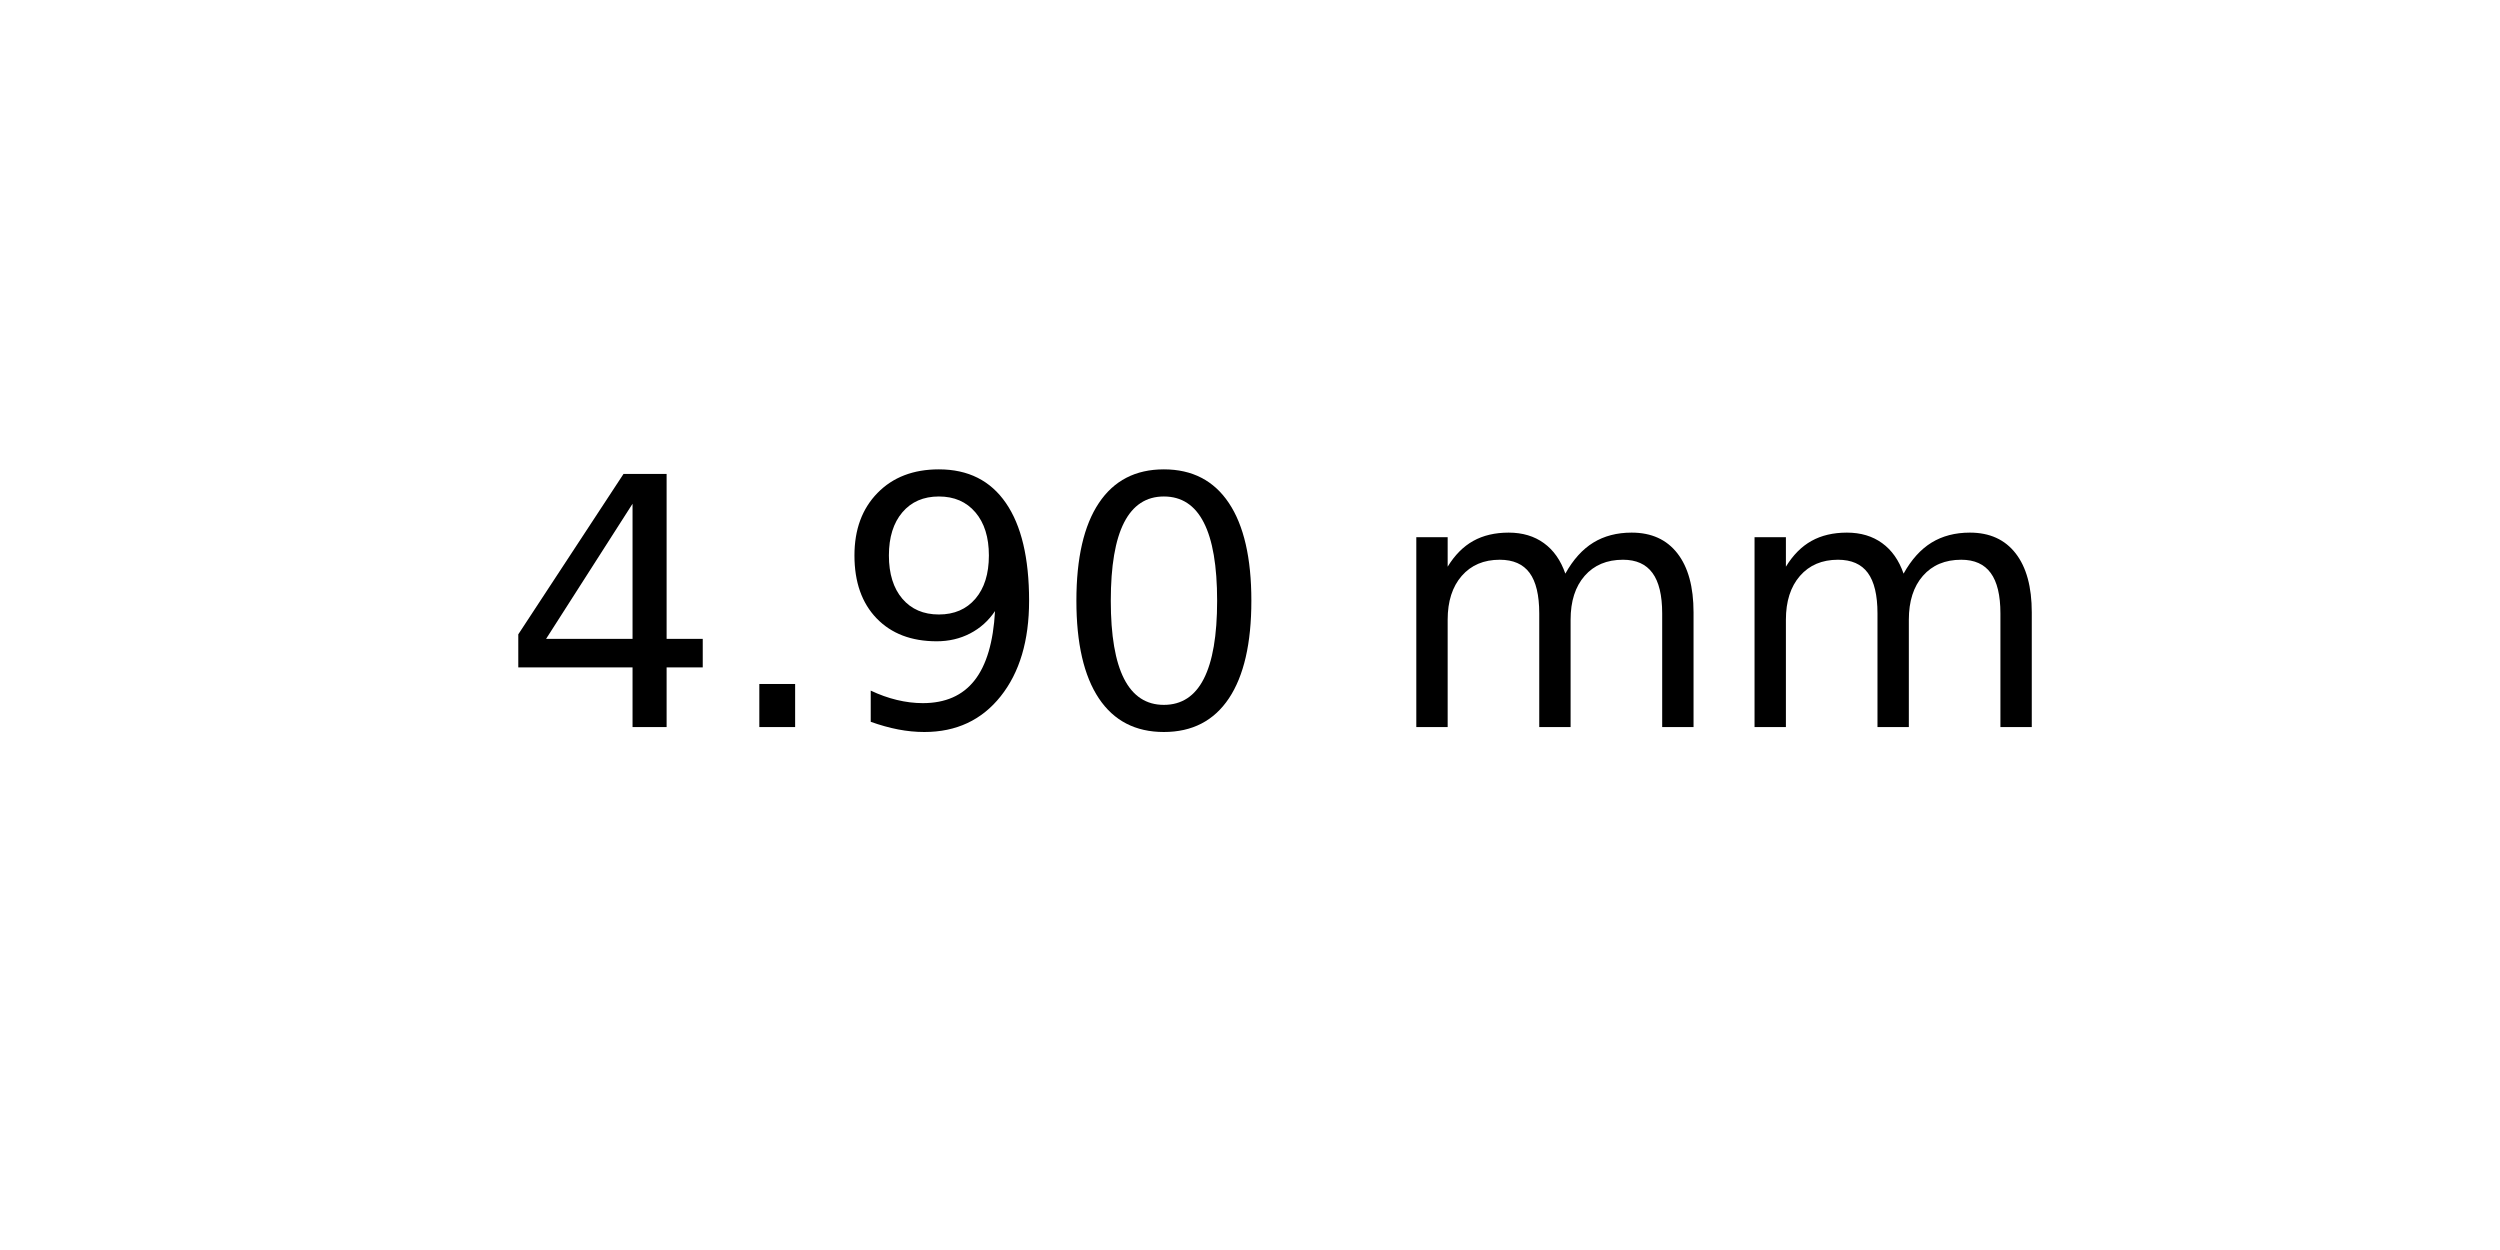
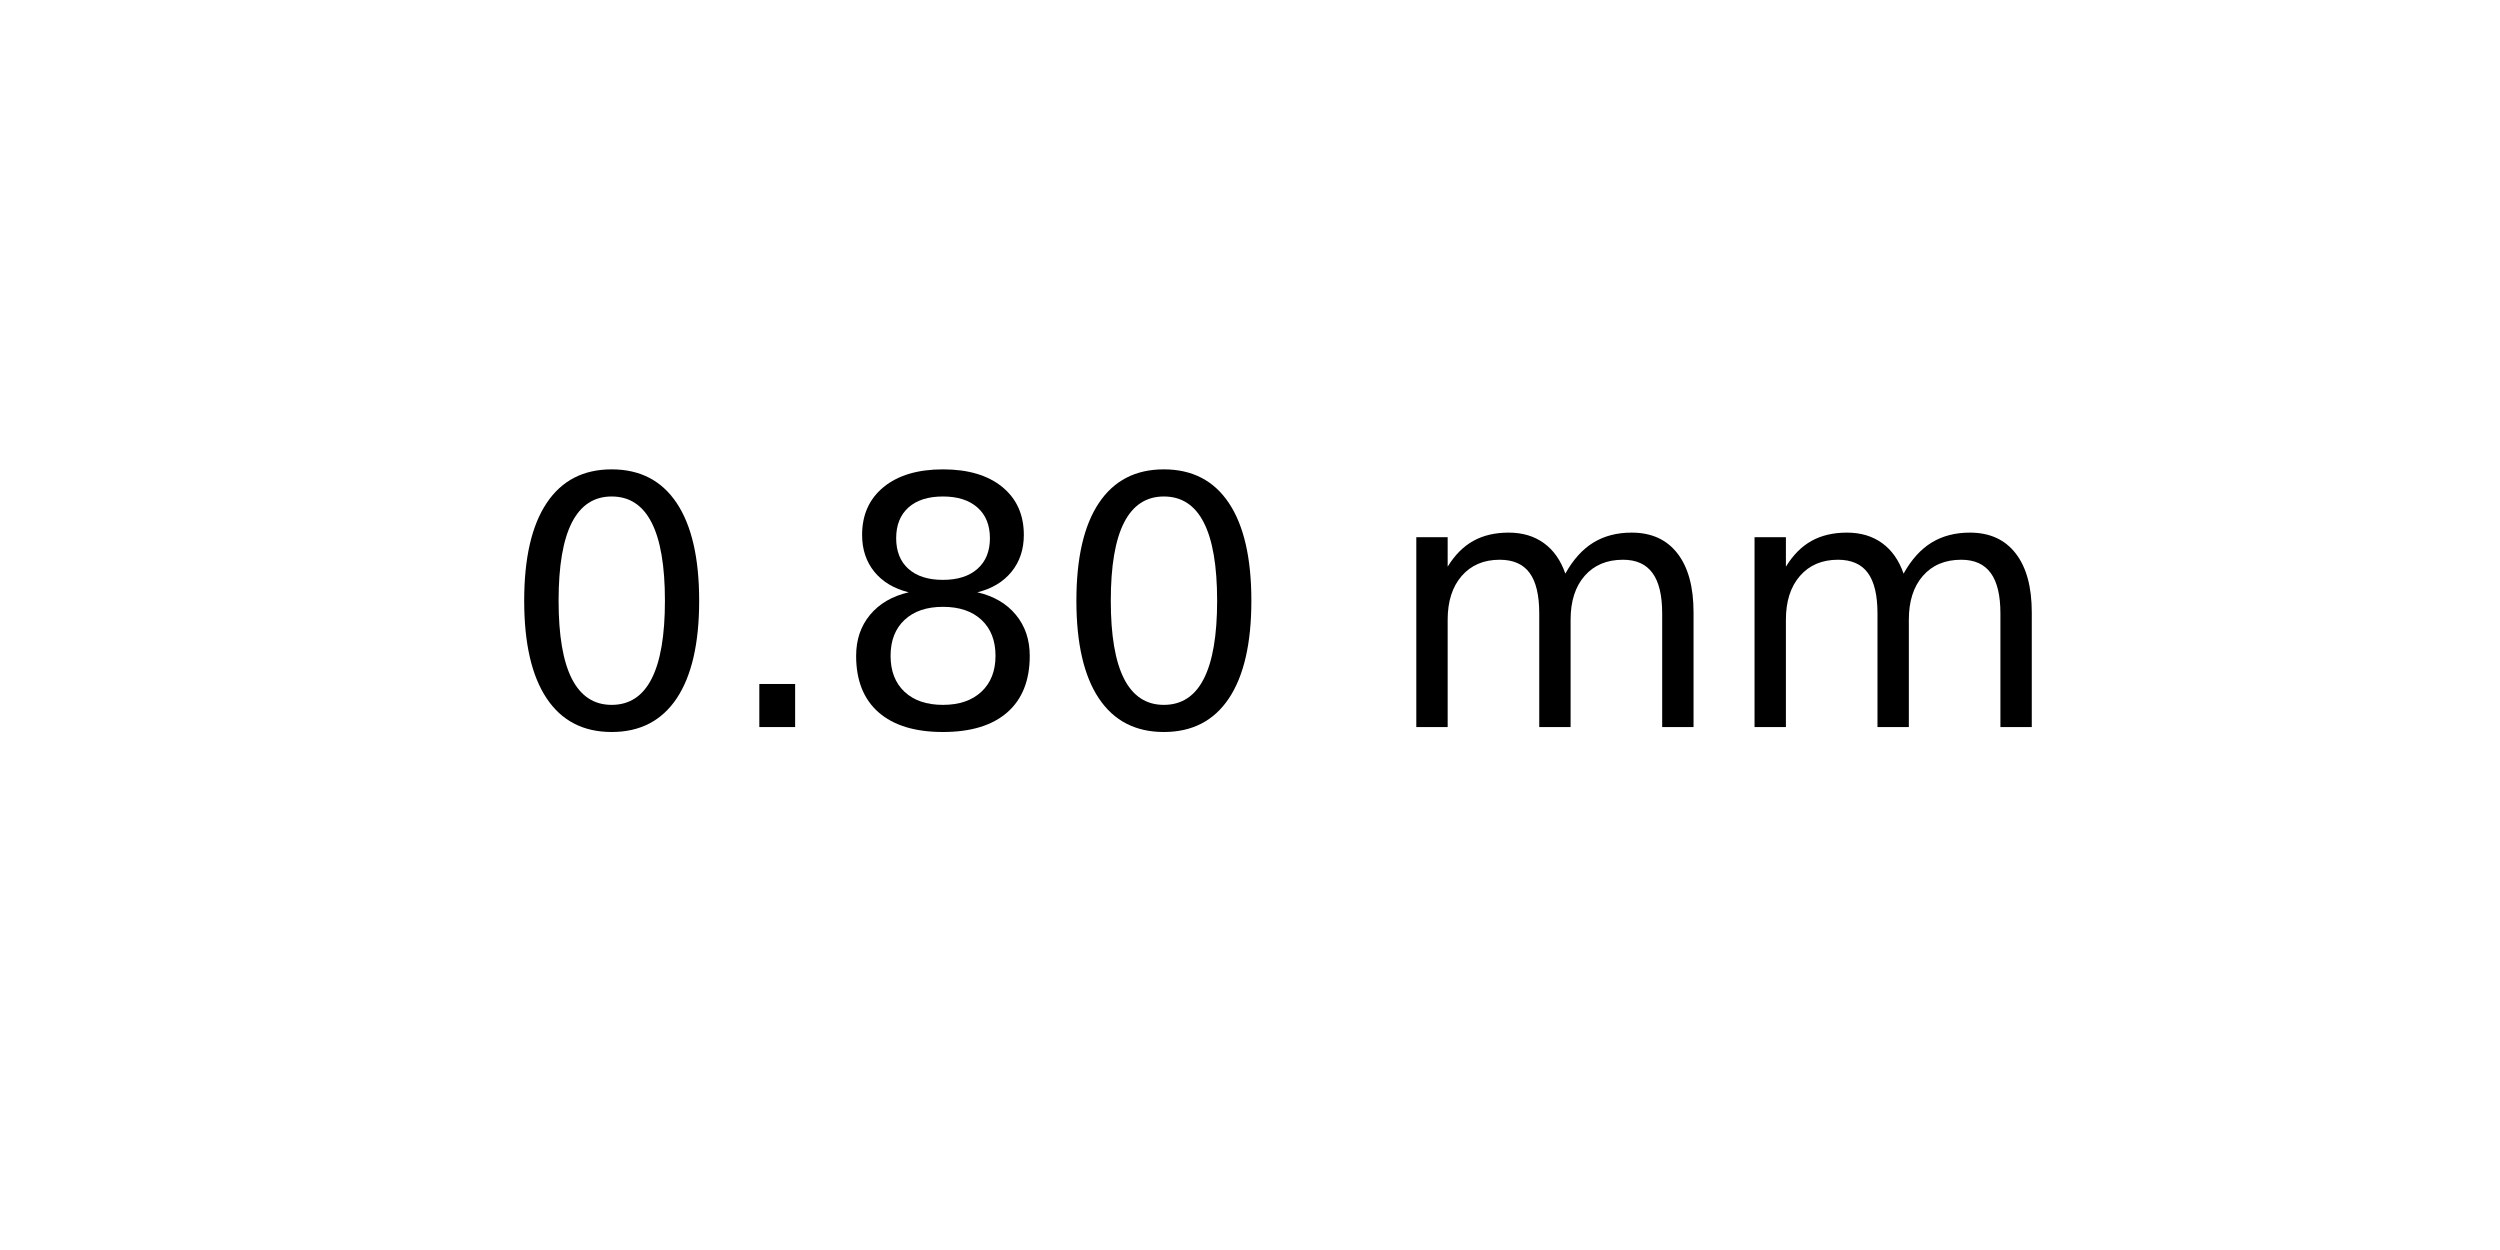
<svg xmlns="http://www.w3.org/2000/svg" xmlns:xlink="http://www.w3.org/1999/xlink" width="72pt" height="36pt" viewBox="0 0 72 36" version="1.1">
  <defs>
    <style type="text/css">*{stroke-linejoin: round; stroke-linecap: butt}</style>
  </defs>
  <g id="figure_1">
    <g id="axes_1">
      <g id="text_1">
        <g transform="translate(14.4375 20.93937) scale(0.1 -0.1)">
          <defs>
-             <path id="DejaVuSans-34" d="M 2419 4116  L 825 1625  L 2419 1625  L 2419 4116  z M 2253 4666  L 3047 4666  L 3047 1625  L 3713 1625  L 3713 1100  L 3047 1100  L 3047 0  L 2419 0  L 2419 1100  L 313 1100  L 313 1709  L 2253 4666  z " transform="scale(0.015625)" />
+             <path id="DejaVuSans-30" d="M 2034 4250  Q 1547 4250 1301 3770  Q 1056 3291 1056 2328  Q 1056 1369 1301 889  Q 1547 409 2034 409  Q 2525 409 2770 889  Q 3016 1369 3016 2328  Q 3016 3291 2770 3770  Q 2525 4250 2034 4250  z M 2034 4750  Q 2819 4750 3233 4129  Q 3647 3509 3647 2328  Q 3647 1150 3233 529  Q 2819 -91 2034 -91  Q 1250 -91 836 529  Q 422 1150 422 2328  Q 422 3509 836 4129  Q 1250 4750 2034 4750  z " transform="scale(0.015625)" />
            <path id="DejaVuSans-2e" d="M 684 794  L 1344 794  L 1344 0  L 684 0  L 684 794  z " transform="scale(0.015625)" />
-             <path id="DejaVuSans-39" d="M 703 97  L 703 672  Q 941 559 1184 500  Q 1428 441 1663 441  Q 2288 441 2617 861  Q 2947 1281 2994 2138  Q 2813 1869 2534 1725  Q 2256 1581 1919 1581  Q 1219 1581 811 2004  Q 403 2428 403 3163  Q 403 3881 828 4315  Q 1253 4750 1959 4750  Q 2769 4750 3195 4129  Q 3622 3509 3622 2328  Q 3622 1225 3098 567  Q 2575 -91 1691 -91  Q 1453 -91 1209 -44  Q 966 3 703 97  z M 1959 2075  Q 2384 2075 2632 2365  Q 2881 2656 2881 3163  Q 2881 3666 2632 3958  Q 2384 4250 1959 4250  Q 1534 4250 1286 3958  Q 1038 3666 1038 3163  Q 1038 2656 1286 2365  Q 1534 2075 1959 2075  z " transform="scale(0.015625)" />
-             <path id="DejaVuSans-30" d="M 2034 4250  Q 1547 4250 1301 3770  Q 1056 3291 1056 2328  Q 1056 1369 1301 889  Q 1547 409 2034 409  Q 2525 409 2770 889  Q 3016 1369 3016 2328  Q 3016 3291 2770 3770  Q 2525 4250 2034 4250  z M 2034 4750  Q 2819 4750 3233 4129  Q 3647 3509 3647 2328  Q 3647 1150 3233 529  Q 2819 -91 2034 -91  Q 1250 -91 836 529  Q 422 1150 422 2328  Q 422 3509 836 4129  Q 1250 4750 2034 4750  z " transform="scale(0.015625)" />
+             <path id="DejaVuSans-38" d="M 2034 2216  Q 1584 2216 1326 1975  Q 1069 1734 1069 1313  Q 1069 891 1326 650  Q 1584 409 2034 409  Q 2484 409 2743 651  Q 3003 894 3003 1313  Q 3003 1734 2745 1975  Q 2488 2216 2034 2216  z M 1403 2484  Q 997 2584 770 2862  Q 544 3141 544 3541  Q 544 4100 942 4425  Q 1341 4750 2034 4750  Q 2731 4750 3128 4425  Q 3525 4100 3525 3541  Q 3525 3141 3298 2862  Q 3072 2584 2669 2484  Q 3125 2378 3379 2068  Q 3634 1759 3634 1313  Q 3634 634 3220 271  Q 2806 -91 2034 -91  Q 1263 -91 848 271  Q 434 634 434 1313  Q 434 1759 690 2068  Q 947 2378 1403 2484  z M 1172 3481  Q 1172 3119 1398 2916  Q 1625 2713 2034 2713  Q 2441 2713 2670 2916  Q 2900 3119 2900 3481  Q 2900 3844 2670 4047  Q 2441 4250 2034 4250  Q 1625 4250 1398 4047  Q 1172 3844 1172 3481  z " transform="scale(0.015625)" />
            <path id="DejaVuSans-20" transform="scale(0.015625)" />
            <path id="DejaVuSans-6d" d="M 3328 2828  Q 3544 3216 3844 3400  Q 4144 3584 4550 3584  Q 5097 3584 5394 3201  Q 5691 2819 5691 2113  L 5691 0  L 5113 0  L 5113 2094  Q 5113 2597 4934 2840  Q 4756 3084 4391 3084  Q 3944 3084 3684 2787  Q 3425 2491 3425 1978  L 3425 0  L 2847 0  L 2847 2094  Q 2847 2600 2669 2842  Q 2491 3084 2119 3084  Q 1678 3084 1418 2786  Q 1159 2488 1159 1978  L 1159 0  L 581 0  L 581 3500  L 1159 3500  L 1159 2956  Q 1356 3278 1631 3431  Q 1906 3584 2284 3584  Q 2666 3584 2933 3390  Q 3200 3197 3328 2828  z " transform="scale(0.015625)" />
          </defs>
-           <use xlink:href="#DejaVuSans-34" />
+           <use xlink:href="#DejaVuSans-30" />
          <use xlink:href="#DejaVuSans-2e" x="63.623" />
-           <use xlink:href="#DejaVuSans-39" x="95.41" />
+           <use xlink:href="#DejaVuSans-38" x="95.41" />
          <use xlink:href="#DejaVuSans-30" x="159.033" />
          <use xlink:href="#DejaVuSans-20" x="222.656" />
          <use xlink:href="#DejaVuSans-6d" x="254.443" />
          <use xlink:href="#DejaVuSans-6d" x="351.855" />
        </g>
      </g>
    </g>
  </g>
</svg>
